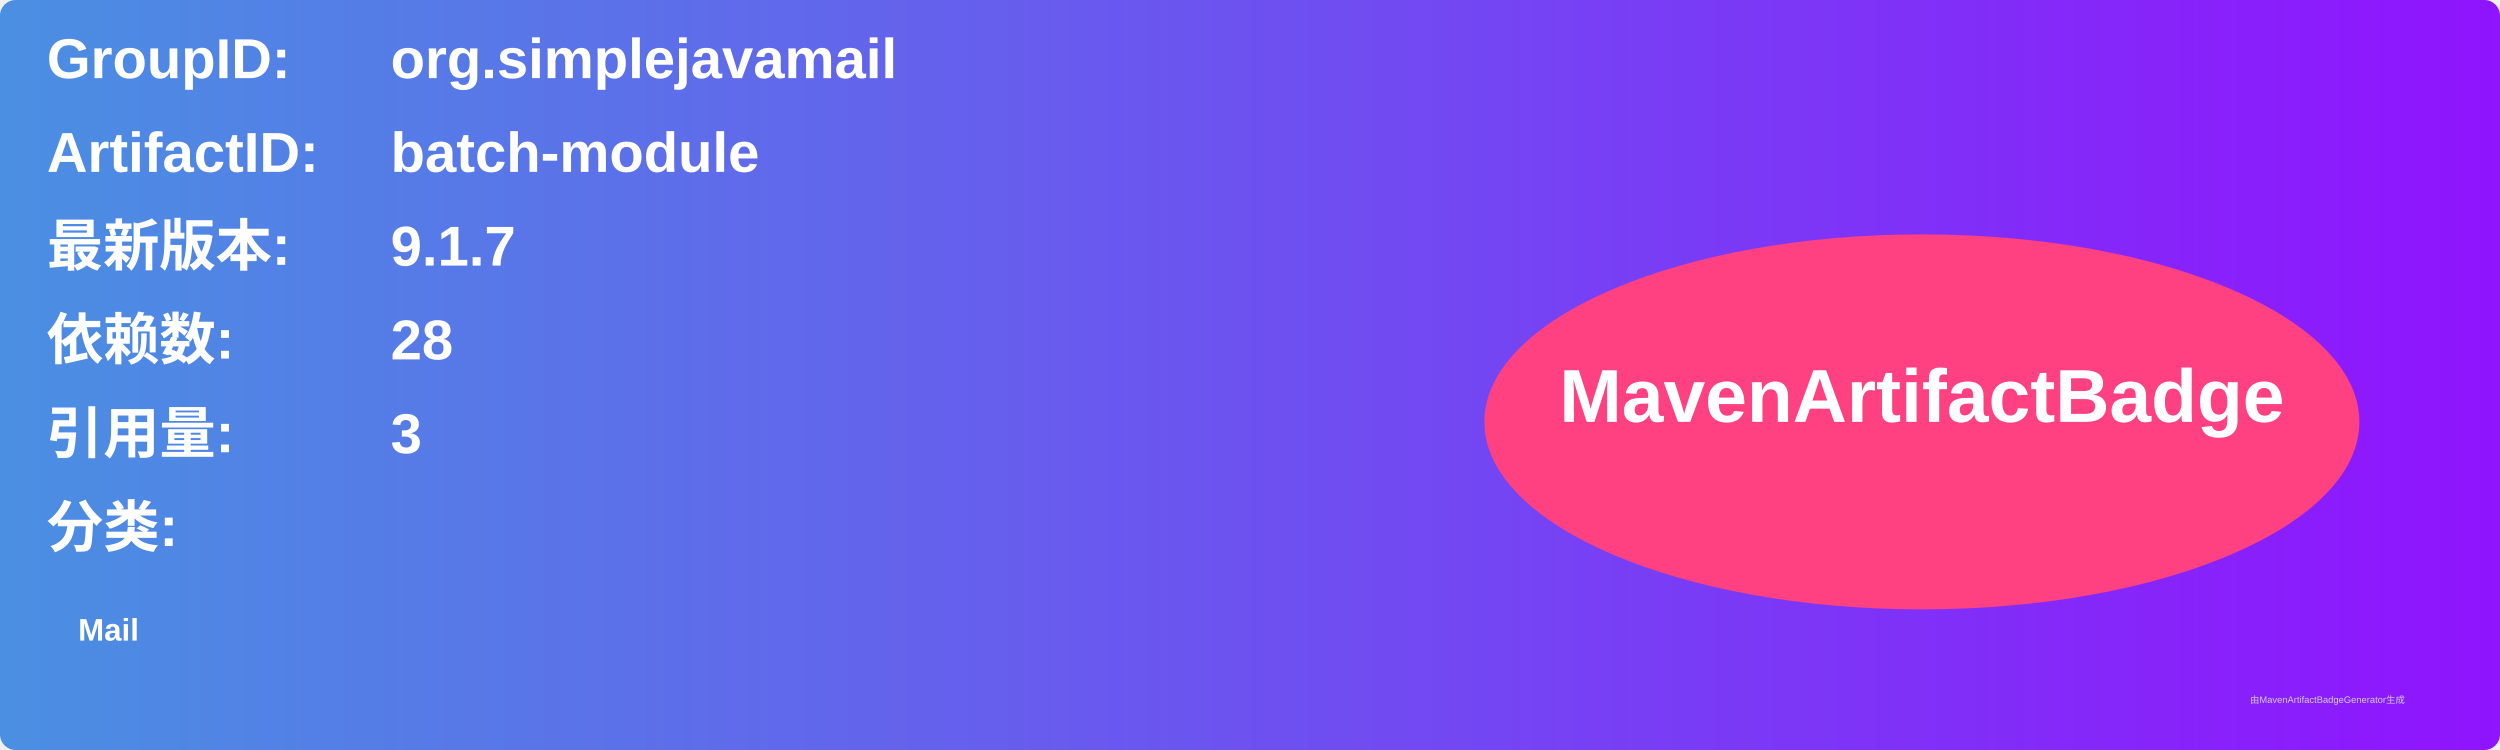
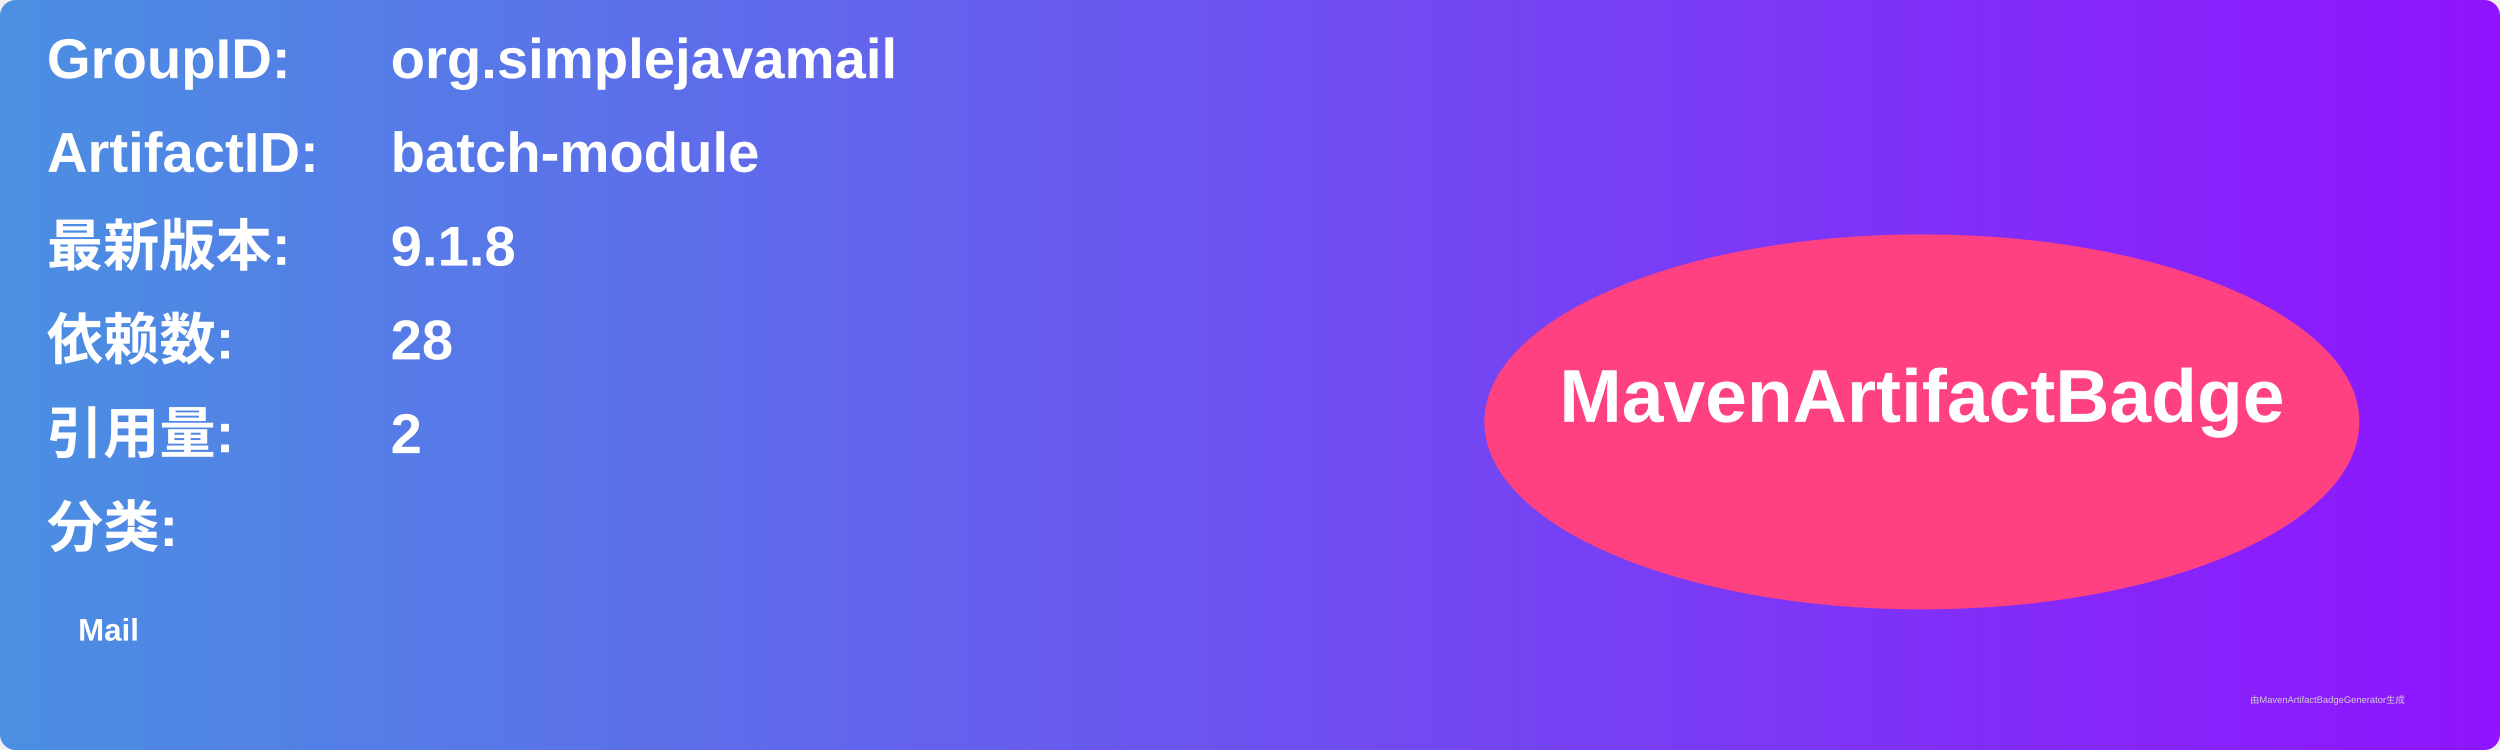
<svg xmlns="http://www.w3.org/2000/svg" width="800" height="240" viewBox="0 0 800 240">
  <linearGradient id="grad" x1="0%" y1="0%" x2="100%" y2="0%">
    <stop offset="0%" stop-color="#4a90e2" />
    <stop offset="100%" stop-color="#9013fe" />
  </linearGradient>
  <rect width="100%" height="100%" rx="5" ry="5" fill="url(#grad)" />
  <g transform="translate(15, 15)">
    <text x="0" y="10" font-family="Arial" font-size="18" fill="white" font-weight="bold" width="260">GroupID:</text>
    <text x="110" y="10" font-family="Arial" font-size="18" fill="white" font-weight="bold" width="460">org.simplejavamail</text>
    <text x="0" y="40" font-family="Arial" font-size="18" fill="white" font-weight="bold" width="260">ArtifactID:</text>
    <text x="110" y="40" font-family="Arial" font-size="18" fill="white" font-weight="bold" width="460">batch-module</text>
    <text x="0" y="70" font-family="Arial" font-size="18" fill="white" font-weight="bold">最新版本:</text>
    <text x="110" y="70" font-family="Arial" font-size="18" fill="white" font-weight="bold">
-       <tspan font-weight="bold">9.1.7</tspan>
+       <tspan font-weight="bold">9.1.8</tspan>
    </text>
    <text x="0" y="100" font-family="Arial" font-size="18" fill="white" font-weight="bold">依赖数: </text>
    <text x="110" y="100" font-family="Arial" font-size="18" fill="white">
      <tspan font-weight="bold">28</tspan>
    </text>
    <text x="0" y="130" font-family="Arial" font-size="18" fill="white" font-weight="bold">引用量: </text>
    <text x="110" y="130" font-family="Arial" font-size="18" fill="white">
-       <tspan font-weight="bold">3</tspan>
+       <tspan font-weight="bold">2</tspan>
    </text>
    <text x="0" y="160" font-family="Arial" font-size="18" fill="white" font-weight="bold">分类:</text>
    <text x="10" y="190" font-family="Arial" font-size="10" fill="white">
      <tspan font-weight="bold">Mail</tspan>
    </text>
    <ellipse cx="600" cy="120" rx="140" ry="60" fill="#ff4081" />
    <text x="600" y="120" text-anchor="middle" font-family="Arial" font-size="24" fill="white" font-weight="bold">MavenArtifactBadge</text>
  </g>
  <text x="720" y="225" font-family="Arial" font-size="3" fill="#d0d0d0">由MavenArtifactBadgeGenerator生成</text>
</svg>
